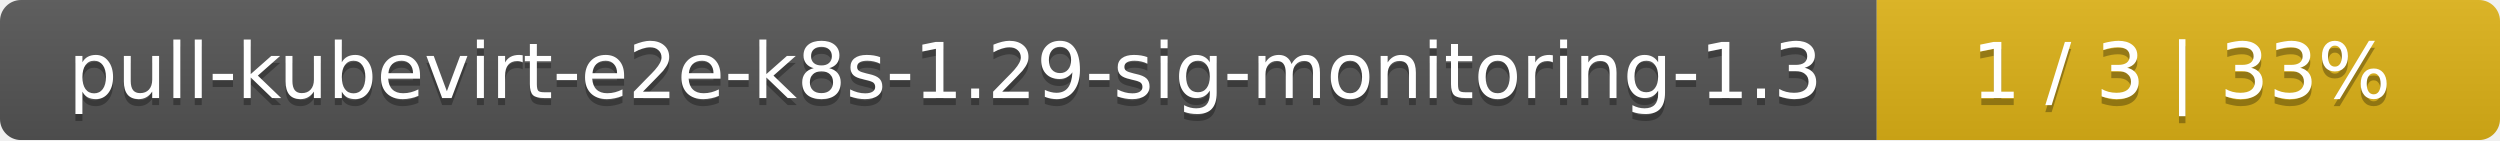
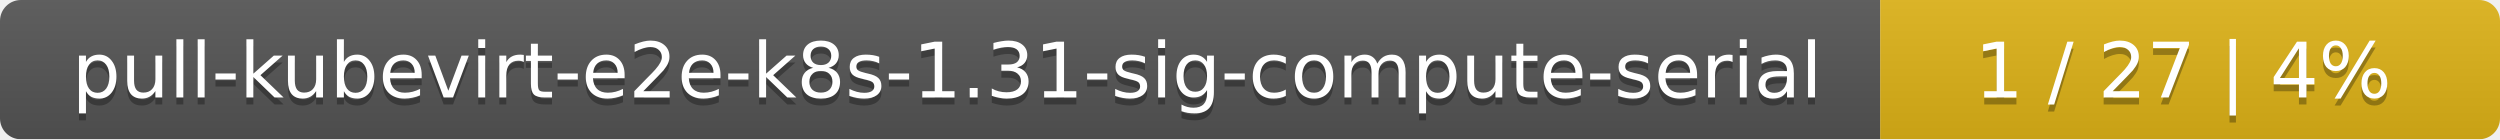
- <svg xmlns="http://www.w3.org/2000/svg" width="357" height="20">
+ <svg xmlns="http://www.w3.org/2000/svg" width="359" height="20">
  <linearGradient id="smooth" x2="0" y2="100%">
    <stop offset="0" stop-color="#bbb" stop-opacity=".1" />
    <stop offset="1" stop-opacity=".1" />
  </linearGradient>
  <mask id="round">
-     <rect width="357" height="20" rx="3" fill="#fff" />
+     <rect width="359" height="20" rx="3" fill="#fff" />
  </mask>
  <g mask="url(#round)">
-     <rect width="268" height="20" fill="#555" />
-     <rect x="268" width="89" height="20" fill="#dfb317" />
-     <rect width="357" height="20" fill="url(#smooth)" />
+     <rect width="270" height="20" fill="#555" />
+     <rect x="270" width="89" height="20" fill="#dfb317" />
+     <rect width="359" height="20" fill="url(#smooth)" />
  </g>
  <g fill="#fff" text-anchor="middle" font-family="DejaVu Sans,Verdana,Geneva,sans-serif" font-size="11">
-     <text x="135" y="15" fill="#010101" fill-opacity=".3">pull-kubevirt-e2e-k8s-1.29-sig-monitoring-1.3</text>
-     <text x="135" y="14">pull-kubevirt-e2e-k8s-1.29-sig-monitoring-1.3</text>
-     <text x="311.5" y="15" fill="#010101" fill-opacity=".3">1 / 3    |    33%</text>
-     <text x="311.5" y="14">1 / 3    |    33%</text>
+     <text x="136" y="15" fill="#010101" fill-opacity=".3">pull-kubevirt-e2e-k8s-1.31-sig-compute-serial</text>
+     <text x="136" y="14">pull-kubevirt-e2e-k8s-1.31-sig-compute-serial</text>
+     <text x="313.5" y="15" fill="#010101" fill-opacity=".3">1 / 27    |    4%</text>
+     <text x="313.5" y="14">1 / 27    |    4%</text>
  </g>
</svg>
